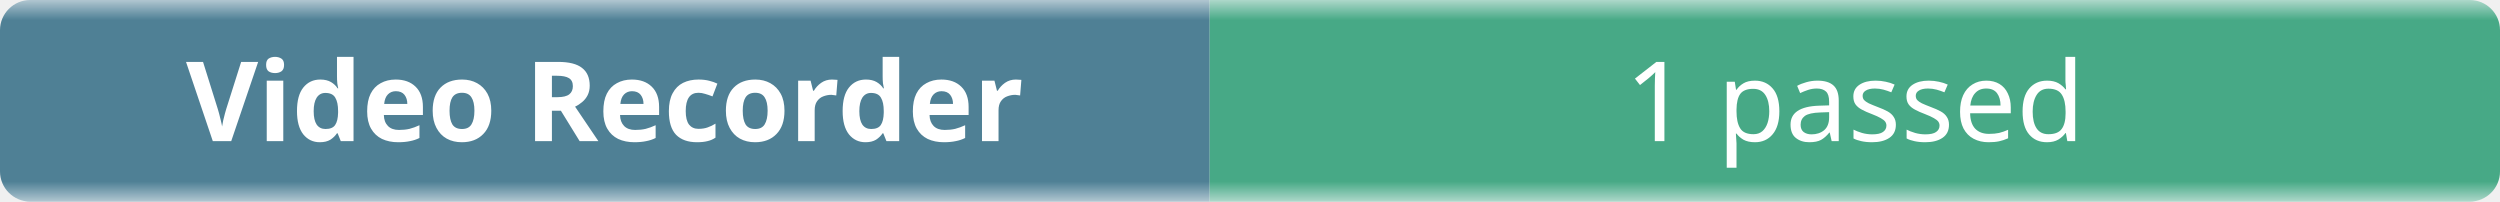
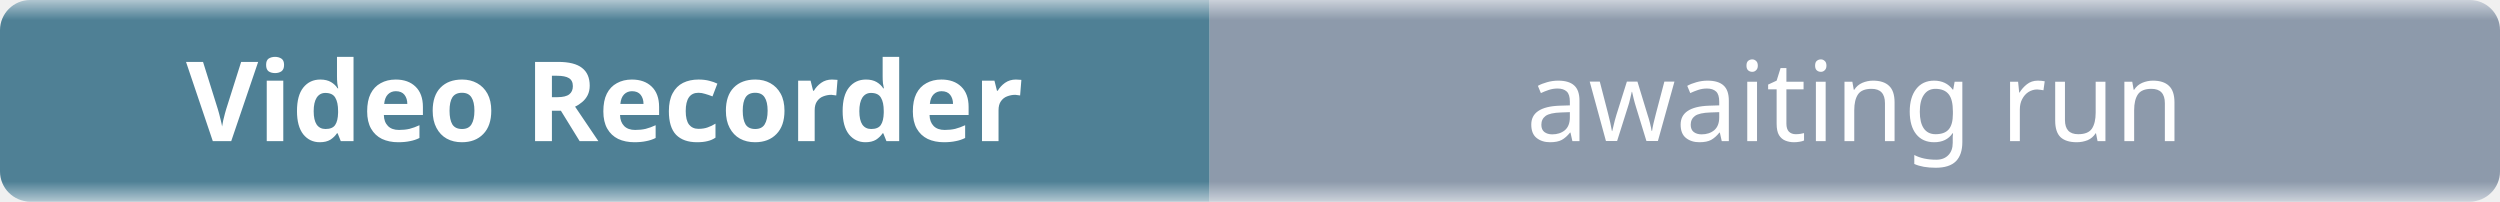
- <svg xmlns="http://www.w3.org/2000/svg" width="248" height="20" role="img" aria-label="Video Recorder: 1 passed">
+ <svg xmlns="http://www.w3.org/2000/svg" width="248" height="20" role="img" aria-label="Video Recorder: awaiting run">
  <linearGradient id="b" x2="0" y2="100%">
    <stop offset="0" stop-color="#f8fafc" stop-opacity=".7" />
    <stop offset=".1" stop-color="#eef2f7" stop-opacity=".3" />
    <stop offset=".9" stop-color="#eef2f7" stop-opacity=".3" />
    <stop offset="1" stop-color="#f8fafc" stop-opacity=".7" />
  </linearGradient>
  <mask id="m">
    <rect width="248" height="20" rx="3" fill="#fff" />
  </mask>
  <g mask="url(#m)">
    <rect width="120" height="20" fill="#0b4f6c" />
-     <rect x="120" width="128" height="20" fill="#008a56" />
+     <rect x="120" width="128" height="20" fill="#64748b" />
    <rect width="248" height="20" fill="url(#b)" />
  </g>
  <g fill="#fff" text-anchor="middle" font-family="ui-sans-serif,system-ui,sans-serif" font-size="11">
    <text x="60" y="14" font-weight="600">Video Recorder</text>
-     <text x="184" y="14">1 passed</text>
+     <text x="184" y="14">awaiting run</text>
  </g>
</svg>
